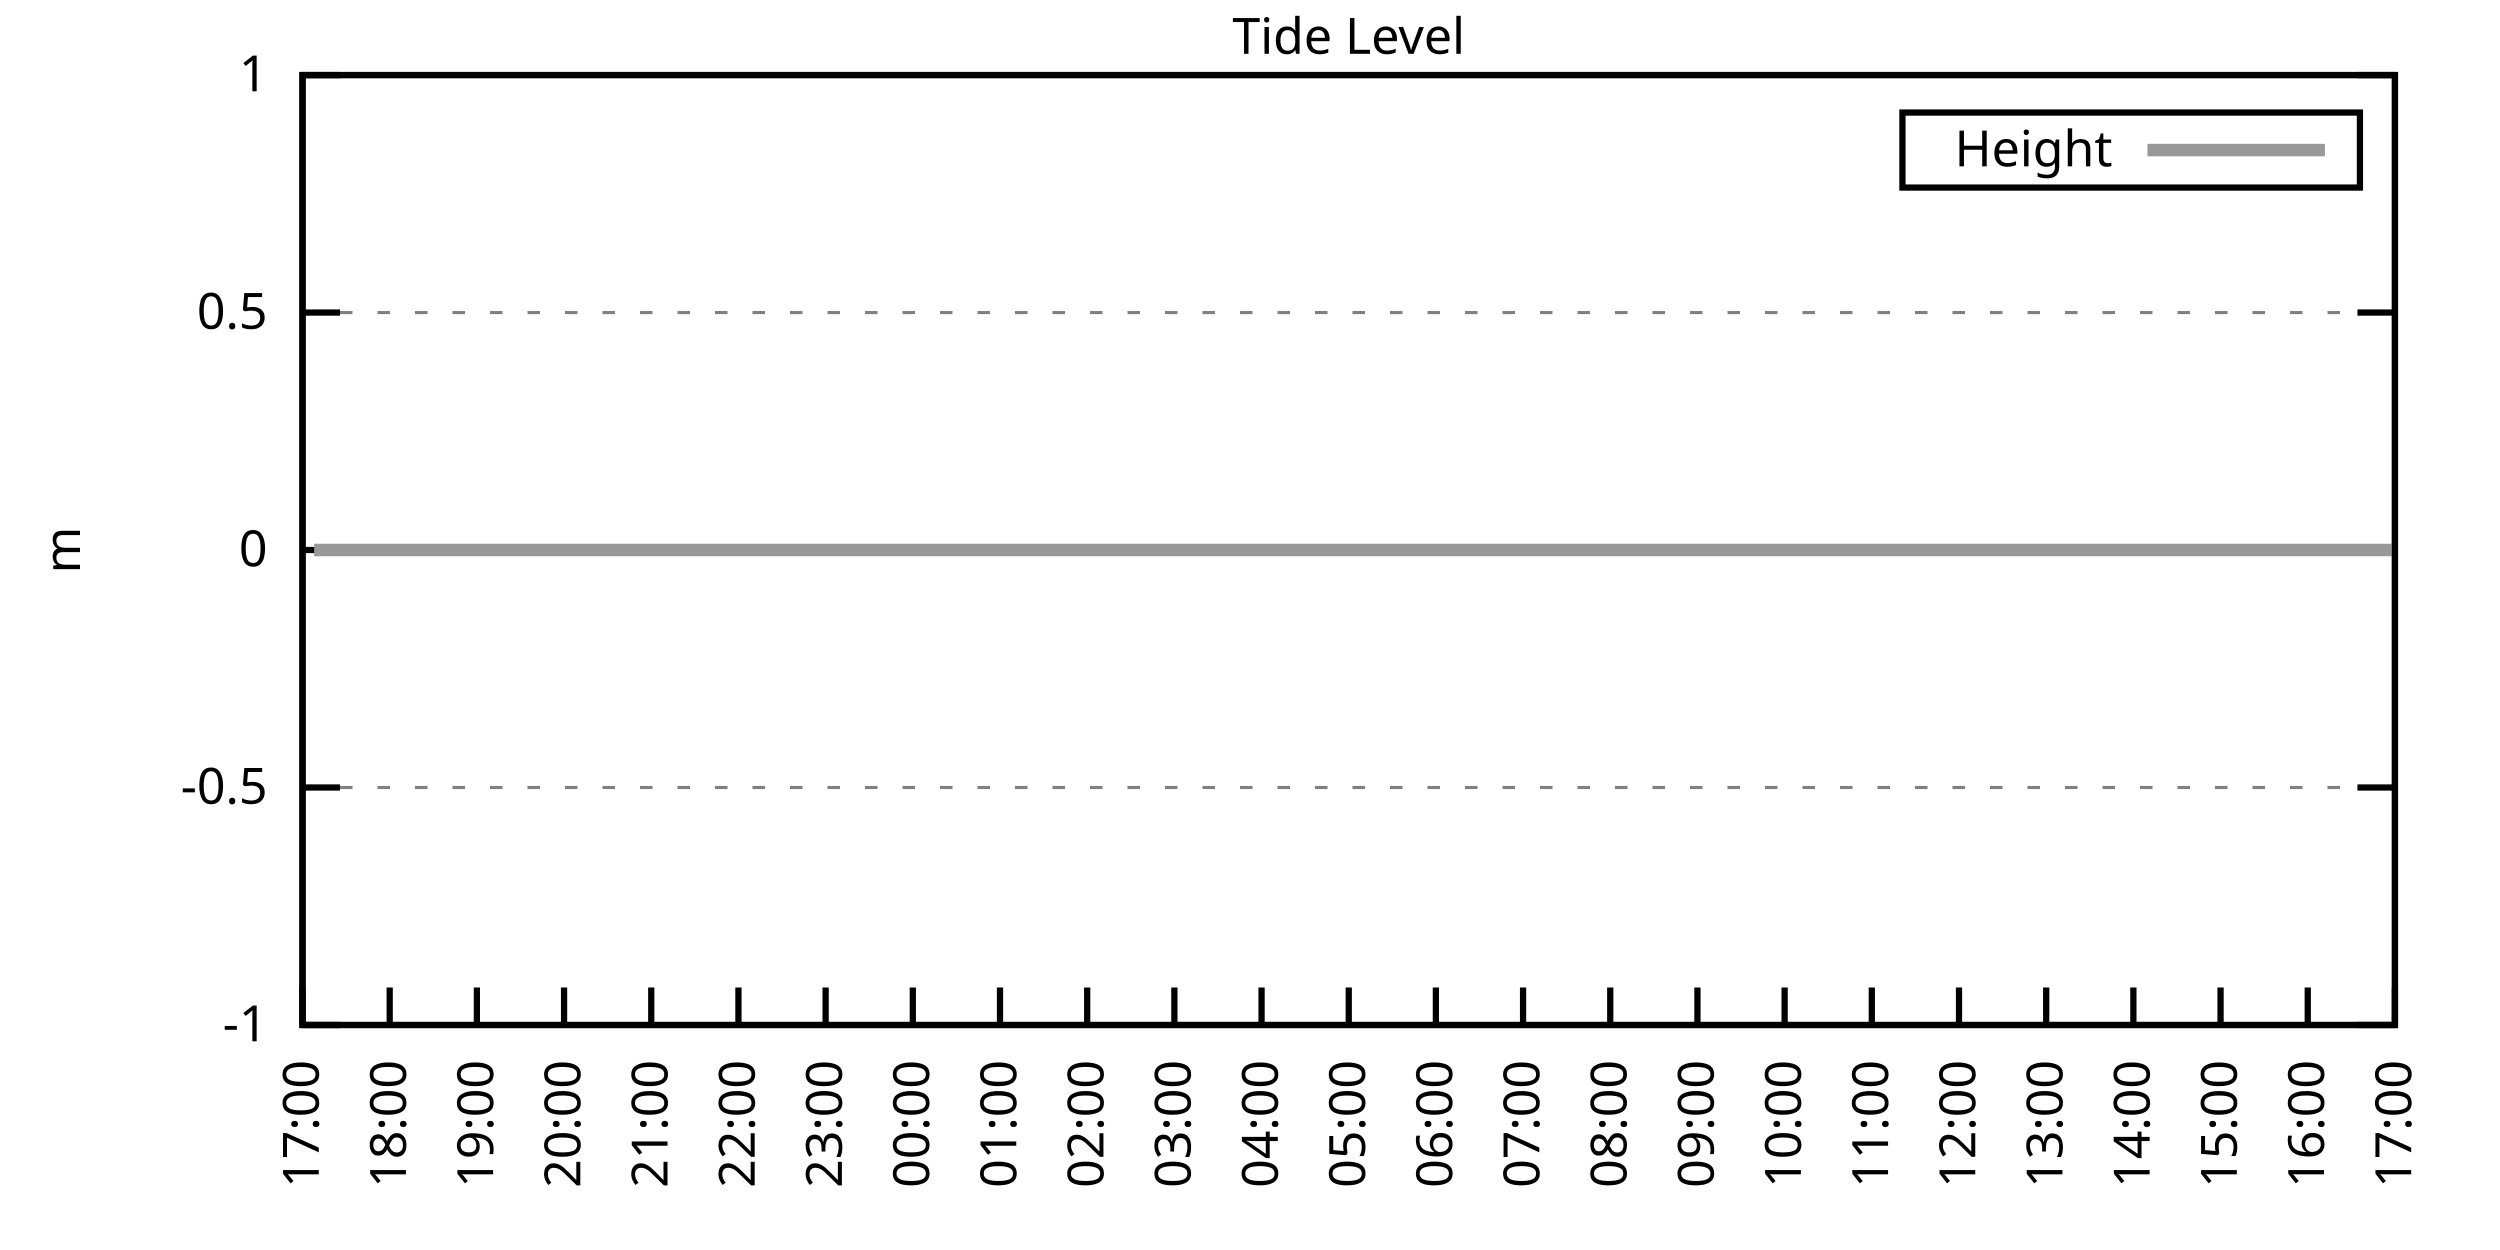
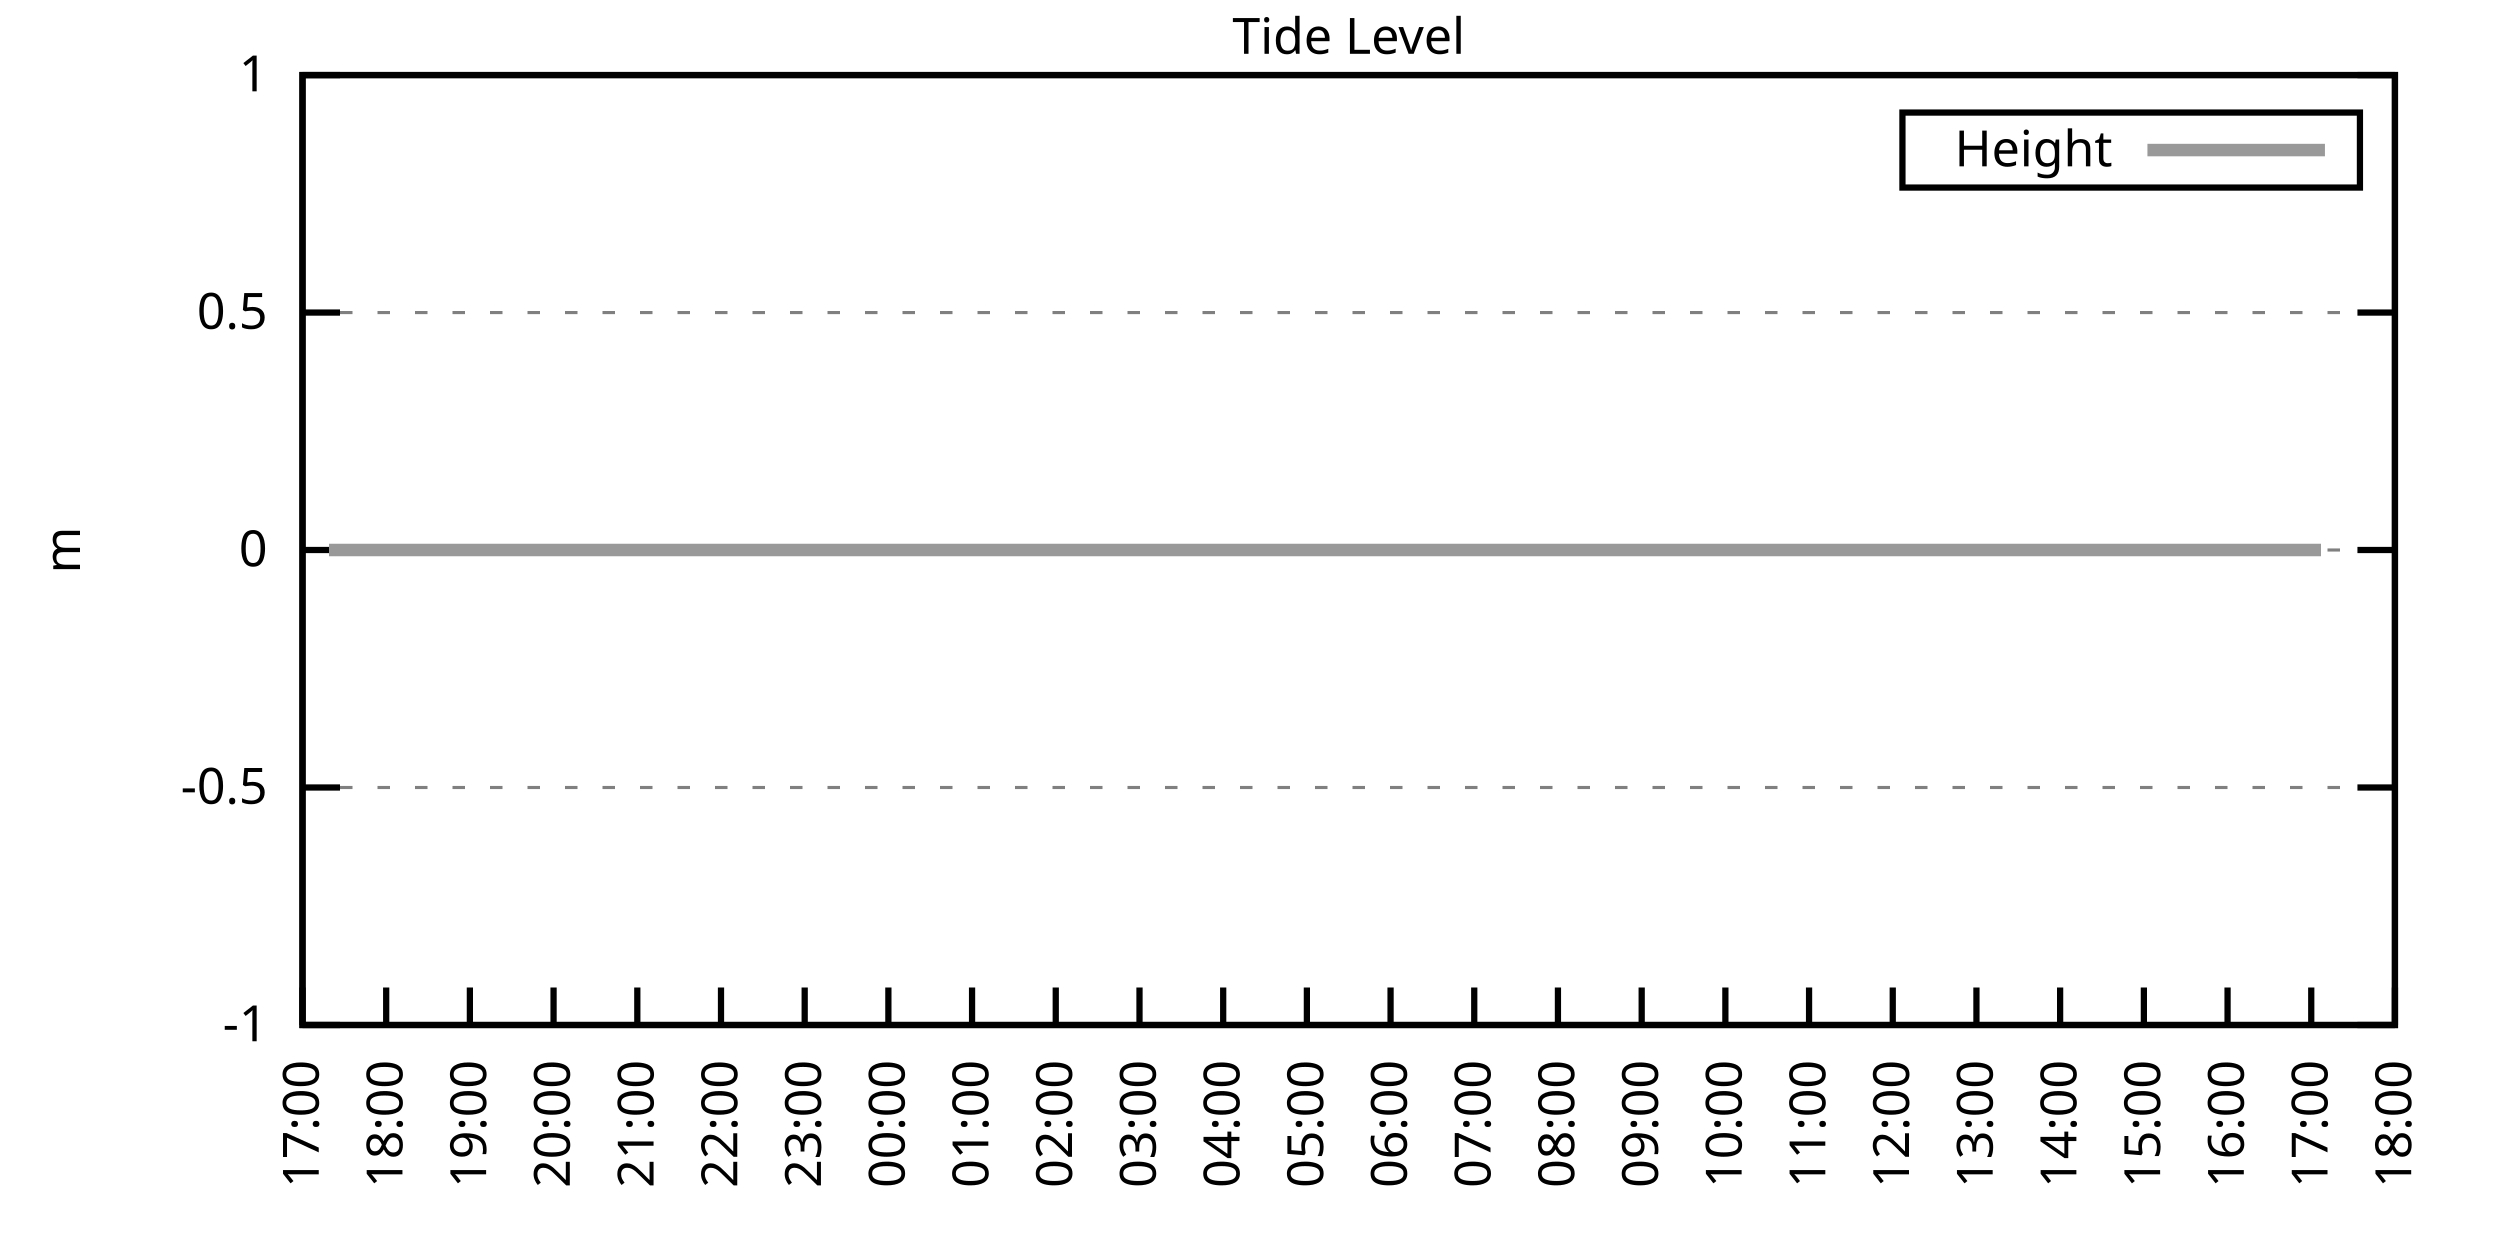
<svg xmlns="http://www.w3.org/2000/svg" xmlns:xlink="http://www.w3.org/1999/xlink" width="400" height="200" viewBox="0 0 400 200">
  <g id="gnuplot_canvas">
    <rect x="0" y="0" width="400" height="200" fill="none" />
    <defs>
      <circle id="gpDot" r="0.5" stroke-width="0.5" stroke="currentColor" />
      <path id="gpPt0" stroke-width="0.333" stroke="currentColor" d="M-1,0 h2 M0,-1 v2" />
      <path id="gpPt1" stroke-width="0.333" stroke="currentColor" d="M-1,-1 L1,1 M1,-1 L-1,1" />
      <path id="gpPt2" stroke-width="0.333" stroke="currentColor" d="M-1,0 L1,0 M0,-1 L0,1 M-1,-1 L1,1 M-1,1 L1,-1" />
      <rect id="gpPt3" stroke-width="0.333" stroke="currentColor" x="-1" y="-1" width="2" height="2" />
      <rect id="gpPt4" stroke-width="0.333" stroke="currentColor" fill="currentColor" x="-1" y="-1" width="2" height="2" />
      <circle id="gpPt5" stroke-width="0.333" stroke="currentColor" cx="0" cy="0" r="1" />
      <use xlink:href="#gpPt5" id="gpPt6" fill="currentColor" stroke="none" />
      <path id="gpPt7" stroke-width="0.333" stroke="currentColor" d="M0,-1.33 L-1.33,0.67 L1.33,0.67 z" />
      <use xlink:href="#gpPt7" id="gpPt8" fill="currentColor" stroke="none" />
      <use xlink:href="#gpPt7" id="gpPt9" stroke="currentColor" transform="rotate(180)" />
      <use xlink:href="#gpPt9" id="gpPt10" fill="currentColor" stroke="none" />
      <use xlink:href="#gpPt3" id="gpPt11" stroke="currentColor" transform="rotate(45)" />
      <use xlink:href="#gpPt11" id="gpPt12" fill="currentColor" stroke="none" />
      <path id="gpPt13" stroke-width="0.333" stroke="currentColor" d="M0,1.330 L1.265,0.411 L0.782,-1.067 L-0.782,-1.076 L-1.265,0.411 z" />
      <use xlink:href="#gpPt13" id="gpPt14" fill="currentColor" stroke="none" />
      <filter id="textbox" filterUnits="objectBoundingBox" x="0" y="0" height="1" width="1">
        <feFlood flood-color="white" flood-opacity="1" result="bgnd" />
        <feComposite in="SourceGraphic" in2="bgnd" operator="atop" />
      </filter>
      <filter id="greybox" filterUnits="objectBoundingBox" x="0" y="0" height="1" width="1">
        <feFlood flood-color="lightgrey" flood-opacity="1" result="grey" />
        <feComposite in="SourceGraphic" in2="grey" operator="atop" />
      </filter>
    </defs>
    <g fill="none" color="white" stroke="currentColor" stroke-width="1.00" stroke-linecap="butt" stroke-linejoin="miter">
</g>
    <g fill="none" color="black" stroke="currentColor" stroke-width="1.00" stroke-linecap="butt" stroke-linejoin="miter">
      <g stroke="none" shape-rendering="crispEdges">
        <polygon fill="rgb(255, 255, 255)" points="48.40,164.00 383.18,164.00 383.18,12.02 48.40,12.02 " />
      </g>
    </g>
    <g fill="none" color="black" stroke="currentColor" stroke-width="1.00" stroke-linecap="butt" stroke-linejoin="miter">
</g>
    <g fill="none" color="black" stroke="black" stroke-width="0.50" stroke-linecap="butt" stroke-linejoin="miter">
</g>
    <g fill="none" color="gray" stroke="currentColor" stroke-width="0.50" stroke-linecap="butt" stroke-linejoin="miter">
      <path stroke="gray" stroke-dasharray="2,4" class="gridline" d="M48.40,164.00 L383.19,164.00  " />
    </g>
    <g fill="none" color="gray" stroke="gray" stroke-width="1.00" stroke-linecap="butt" stroke-linejoin="miter">
</g>
    <g fill="none" color="black" stroke="currentColor" stroke-width="1.00" stroke-linecap="butt" stroke-linejoin="miter">
      <path stroke="black" d="M48.40,164.00 L54.40,164.00 M383.19,164.00 L377.19,164.00  " />
      <g transform="translate(42.80,166.60)" stroke="none" fill="black" font-family="Sans" font-size="8.00" text-anchor="end">
        <text>
          <tspan font-family="Sans">-1</tspan>
        </text>
      </g>
    </g>
    <g fill="none" color="black" stroke="currentColor" stroke-width="1.00" stroke-linecap="butt" stroke-linejoin="miter">
</g>
    <g fill="none" color="black" stroke="black" stroke-width="0.50" stroke-linecap="butt" stroke-linejoin="miter">
</g>
    <g fill="none" color="gray" stroke="currentColor" stroke-width="0.50" stroke-linecap="butt" stroke-linejoin="miter">
      <path stroke="gray" stroke-dasharray="2,4" class="gridline" d="M48.40,126.00 L383.19,126.00  " />
    </g>
    <g fill="none" color="gray" stroke="gray" stroke-width="1.00" stroke-linecap="butt" stroke-linejoin="miter">
</g>
    <g fill="none" color="black" stroke="currentColor" stroke-width="1.00" stroke-linecap="butt" stroke-linejoin="miter">
      <path stroke="black" d="M48.40,126.00 L54.40,126.00 M383.19,126.00 L377.19,126.00  " />
      <g transform="translate(42.80,128.60)" stroke="none" fill="black" font-family="Sans" font-size="8.00" text-anchor="end">
        <text>
          <tspan font-family="Sans">-0.5</tspan>
        </text>
      </g>
    </g>
    <g fill="none" color="black" stroke="currentColor" stroke-width="1.00" stroke-linecap="butt" stroke-linejoin="miter">
</g>
    <g fill="none" color="black" stroke="black" stroke-width="0.50" stroke-linecap="butt" stroke-linejoin="miter">
</g>
    <g fill="none" color="gray" stroke="currentColor" stroke-width="0.50" stroke-linecap="butt" stroke-linejoin="miter">
      <path stroke="gray" stroke-dasharray="2,4" class="gridline" d="M48.40,88.00 L383.19,88.00  " />
    </g>
    <g fill="none" color="gray" stroke="gray" stroke-width="1.00" stroke-linecap="butt" stroke-linejoin="miter">
</g>
    <g fill="none" color="black" stroke="currentColor" stroke-width="1.00" stroke-linecap="butt" stroke-linejoin="miter">
      <path stroke="black" d="M48.40,88.00 L54.40,88.00 M383.19,88.00 L377.19,88.00  " />
      <g transform="translate(42.80,90.60)" stroke="none" fill="black" font-family="Sans" font-size="8.00" text-anchor="end">
        <text>
          <tspan font-family="Sans"> 0</tspan>
        </text>
      </g>
    </g>
    <g fill="none" color="black" stroke="currentColor" stroke-width="1.00" stroke-linecap="butt" stroke-linejoin="miter">
</g>
    <g fill="none" color="black" stroke="black" stroke-width="0.50" stroke-linecap="butt" stroke-linejoin="miter">
</g>
    <g fill="none" color="gray" stroke="currentColor" stroke-width="0.50" stroke-linecap="butt" stroke-linejoin="miter">
      <path stroke="gray" stroke-dasharray="2,4" class="gridline" d="M48.40,50.01 L383.19,50.01  " />
    </g>
    <g fill="none" color="gray" stroke="gray" stroke-width="1.00" stroke-linecap="butt" stroke-linejoin="miter">
</g>
    <g fill="none" color="black" stroke="currentColor" stroke-width="1.00" stroke-linecap="butt" stroke-linejoin="miter">
      <path stroke="black" d="M48.40,50.01 L54.40,50.01 M383.19,50.01 L377.19,50.01  " />
      <g transform="translate(42.80,52.61)" stroke="none" fill="black" font-family="Sans" font-size="8.00" text-anchor="end">
        <text>
          <tspan font-family="Sans"> 0.5</tspan>
        </text>
      </g>
    </g>
    <g fill="none" color="black" stroke="currentColor" stroke-width="1.00" stroke-linecap="butt" stroke-linejoin="miter">
</g>
    <g fill="none" color="black" stroke="black" stroke-width="0.50" stroke-linecap="butt" stroke-linejoin="miter">
</g>
    <g fill="none" color="gray" stroke="currentColor" stroke-width="0.50" stroke-linecap="butt" stroke-linejoin="miter">
      <path stroke="gray" stroke-dasharray="2,4" class="gridline" d="M48.40,12.01 L383.19,12.01  " />
    </g>
    <g fill="none" color="gray" stroke="gray" stroke-width="1.00" stroke-linecap="butt" stroke-linejoin="miter">
</g>
    <g fill="none" color="black" stroke="currentColor" stroke-width="1.00" stroke-linecap="butt" stroke-linejoin="miter">
      <path stroke="black" d="M48.40,12.01 L54.40,12.01 M383.19,12.01 L377.19,12.01  " />
      <g transform="translate(42.80,14.61)" stroke="none" fill="black" font-family="Sans" font-size="8.00" text-anchor="end">
        <text>
          <tspan font-family="Sans"> 1</tspan>
        </text>
      </g>
    </g>
    <g fill="none" color="black" stroke="currentColor" stroke-width="1.00" stroke-linecap="butt" stroke-linejoin="miter">
      <path stroke="black" d="M48.40,164.00 L48.40,158.00  " />
      <g transform="translate(51.00,169.60) rotate(270.00)" stroke="none" fill="black" font-family="Sans" font-size="8.00" text-anchor="end">
        <text>
          <tspan font-family="Sans">17:00</tspan>
        </text>
      </g>
    </g>
    <g fill="none" color="black" stroke="currentColor" stroke-width="1.00" stroke-linecap="butt" stroke-linejoin="miter">
-       <path stroke="black" d="M62.35,164.00 L62.35,158.00  " />
-       <g transform="translate(64.95,169.60) rotate(270.00)" stroke="none" fill="black" font-family="Sans" font-size="8.00" text-anchor="end">
+       <path stroke="black" d="M61.79,164.00 L61.79,158.00  " />
+       <g transform="translate(64.39,169.60) rotate(270.00)" stroke="none" fill="black" font-family="Sans" font-size="8.00" text-anchor="end">
        <text>
          <tspan font-family="Sans">18:00</tspan>
        </text>
      </g>
    </g>
    <g fill="none" color="black" stroke="currentColor" stroke-width="1.00" stroke-linecap="butt" stroke-linejoin="miter">
-       <path stroke="black" d="M76.30,164.00 L76.30,158.00  " />
-       <g transform="translate(78.90,169.60) rotate(270.00)" stroke="none" fill="black" font-family="Sans" font-size="8.00" text-anchor="end">
+       <path stroke="black" d="M75.18,164.00 L75.18,158.00  " />
+       <g transform="translate(77.78,169.60) rotate(270.00)" stroke="none" fill="black" font-family="Sans" font-size="8.00" text-anchor="end">
        <text>
          <tspan font-family="Sans">19:00</tspan>
        </text>
      </g>
    </g>
    <g fill="none" color="black" stroke="currentColor" stroke-width="1.00" stroke-linecap="butt" stroke-linejoin="miter">
-       <path stroke="black" d="M90.25,164.00 L90.25,158.00  " />
-       <g transform="translate(92.85,169.60) rotate(270.00)" stroke="none" fill="black" font-family="Sans" font-size="8.00" text-anchor="end">
+       <path stroke="black" d="M88.57,164.00 L88.57,158.00  " />
+       <g transform="translate(91.17,169.60) rotate(270.00)" stroke="none" fill="black" font-family="Sans" font-size="8.00" text-anchor="end">
        <text>
          <tspan font-family="Sans">20:00</tspan>
        </text>
      </g>
    </g>
    <g fill="none" color="black" stroke="currentColor" stroke-width="1.00" stroke-linecap="butt" stroke-linejoin="miter">
-       <path stroke="black" d="M104.20,164.00 L104.20,158.00  " />
-       <g transform="translate(106.80,169.60) rotate(270.00)" stroke="none" fill="black" font-family="Sans" font-size="8.00" text-anchor="end">
+       <path stroke="black" d="M101.97,164.00 L101.97,158.00  " />
+       <g transform="translate(104.57,169.60) rotate(270.00)" stroke="none" fill="black" font-family="Sans" font-size="8.00" text-anchor="end">
        <text>
          <tspan font-family="Sans">21:00</tspan>
        </text>
      </g>
    </g>
    <g fill="none" color="black" stroke="currentColor" stroke-width="1.00" stroke-linecap="butt" stroke-linejoin="miter">
-       <path stroke="black" d="M118.15,164.00 L118.15,158.00  " />
-       <g transform="translate(120.75,169.60) rotate(270.00)" stroke="none" fill="black" font-family="Sans" font-size="8.00" text-anchor="end">
+       <path stroke="black" d="M115.36,164.00 L115.36,158.00  " />
+       <g transform="translate(117.96,169.60) rotate(270.00)" stroke="none" fill="black" font-family="Sans" font-size="8.00" text-anchor="end">
        <text>
          <tspan font-family="Sans">22:00</tspan>
        </text>
      </g>
    </g>
    <g fill="none" color="black" stroke="currentColor" stroke-width="1.00" stroke-linecap="butt" stroke-linejoin="miter">
-       <path stroke="black" d="M132.10,164.00 L132.10,158.00  " />
-       <g transform="translate(134.70,169.60) rotate(270.00)" stroke="none" fill="black" font-family="Sans" font-size="8.00" text-anchor="end">
+       <path stroke="black" d="M128.75,164.00 L128.75,158.00  " />
+       <g transform="translate(131.35,169.60) rotate(270.00)" stroke="none" fill="black" font-family="Sans" font-size="8.00" text-anchor="end">
        <text>
          <tspan font-family="Sans">23:00</tspan>
        </text>
      </g>
    </g>
    <g fill="none" color="black" stroke="currentColor" stroke-width="1.00" stroke-linecap="butt" stroke-linejoin="miter">
-       <path stroke="black" d="M146.05,164.00 L146.05,158.00  " />
-       <g transform="translate(148.65,169.60) rotate(270.00)" stroke="none" fill="black" font-family="Sans" font-size="8.00" text-anchor="end">
+       <path stroke="black" d="M142.14,164.00 L142.14,158.00  " />
+       <g transform="translate(144.74,169.60) rotate(270.00)" stroke="none" fill="black" font-family="Sans" font-size="8.00" text-anchor="end">
        <text>
          <tspan font-family="Sans">00:00</tspan>
        </text>
      </g>
    </g>
    <g fill="none" color="black" stroke="currentColor" stroke-width="1.00" stroke-linecap="butt" stroke-linejoin="miter">
-       <path stroke="black" d="M160.00,164.00 L160.00,158.00  " />
-       <g transform="translate(162.60,169.60) rotate(270.00)" stroke="none" fill="black" font-family="Sans" font-size="8.00" text-anchor="end">
+       <path stroke="black" d="M155.53,164.00 L155.53,158.00  " />
+       <g transform="translate(158.13,169.60) rotate(270.00)" stroke="none" fill="black" font-family="Sans" font-size="8.00" text-anchor="end">
        <text>
          <tspan font-family="Sans">01:00</tspan>
        </text>
      </g>
    </g>
    <g fill="none" color="black" stroke="currentColor" stroke-width="1.00" stroke-linecap="butt" stroke-linejoin="miter">
-       <path stroke="black" d="M173.95,164.00 L173.95,158.00  " />
-       <g transform="translate(176.55,169.60) rotate(270.00)" stroke="none" fill="black" font-family="Sans" font-size="8.00" text-anchor="end">
+       <path stroke="black" d="M168.92,164.00 L168.92,158.00  " />
+       <g transform="translate(171.52,169.60) rotate(270.00)" stroke="none" fill="black" font-family="Sans" font-size="8.00" text-anchor="end">
        <text>
          <tspan font-family="Sans">02:00</tspan>
        </text>
      </g>
    </g>
    <g fill="none" color="black" stroke="currentColor" stroke-width="1.00" stroke-linecap="butt" stroke-linejoin="miter">
-       <path stroke="black" d="M187.90,164.00 L187.90,158.00  " />
-       <g transform="translate(190.50,169.60) rotate(270.00)" stroke="none" fill="black" font-family="Sans" font-size="8.00" text-anchor="end">
+       <path stroke="black" d="M182.32,164.00 L182.32,158.00  " />
+       <g transform="translate(184.92,169.60) rotate(270.00)" stroke="none" fill="black" font-family="Sans" font-size="8.00" text-anchor="end">
        <text>
          <tspan font-family="Sans">03:00</tspan>
        </text>
      </g>
    </g>
    <g fill="none" color="black" stroke="currentColor" stroke-width="1.00" stroke-linecap="butt" stroke-linejoin="miter">
-       <path stroke="black" d="M201.85,164.00 L201.85,158.00  " />
-       <g transform="translate(204.45,169.60) rotate(270.00)" stroke="none" fill="black" font-family="Sans" font-size="8.00" text-anchor="end">
+       <path stroke="black" d="M195.71,164.00 L195.71,158.00  " />
+       <g transform="translate(198.31,169.60) rotate(270.00)" stroke="none" fill="black" font-family="Sans" font-size="8.00" text-anchor="end">
        <text>
          <tspan font-family="Sans">04:00</tspan>
        </text>
      </g>
    </g>
    <g fill="none" color="black" stroke="currentColor" stroke-width="1.00" stroke-linecap="butt" stroke-linejoin="miter">
-       <path stroke="black" d="M215.80,164.00 L215.80,158.00  " />
-       <g transform="translate(218.40,169.60) rotate(270.00)" stroke="none" fill="black" font-family="Sans" font-size="8.00" text-anchor="end">
+       <path stroke="black" d="M209.10,164.00 L209.10,158.00  " />
+       <g transform="translate(211.70,169.60) rotate(270.00)" stroke="none" fill="black" font-family="Sans" font-size="8.00" text-anchor="end">
        <text>
          <tspan font-family="Sans">05:00</tspan>
        </text>
      </g>
    </g>
    <g fill="none" color="black" stroke="currentColor" stroke-width="1.00" stroke-linecap="butt" stroke-linejoin="miter">
-       <path stroke="black" d="M229.74,164.00 L229.74,158.00  " />
-       <g transform="translate(232.34,169.60) rotate(270.00)" stroke="none" fill="black" font-family="Sans" font-size="8.00" text-anchor="end">
+       <path stroke="black" d="M222.49,164.00 L222.49,158.00  " />
+       <g transform="translate(225.09,169.60) rotate(270.00)" stroke="none" fill="black" font-family="Sans" font-size="8.00" text-anchor="end">
        <text>
          <tspan font-family="Sans">06:00</tspan>
        </text>
      </g>
    </g>
    <g fill="none" color="black" stroke="currentColor" stroke-width="1.00" stroke-linecap="butt" stroke-linejoin="miter">
-       <path stroke="black" d="M243.69,164.00 L243.69,158.00  " />
-       <g transform="translate(246.29,169.60) rotate(270.00)" stroke="none" fill="black" font-family="Sans" font-size="8.00" text-anchor="end">
+       <path stroke="black" d="M235.88,164.00 L235.88,158.00  " />
+       <g transform="translate(238.48,169.60) rotate(270.00)" stroke="none" fill="black" font-family="Sans" font-size="8.00" text-anchor="end">
        <text>
          <tspan font-family="Sans">07:00</tspan>
        </text>
      </g>
    </g>
    <g fill="none" color="black" stroke="currentColor" stroke-width="1.00" stroke-linecap="butt" stroke-linejoin="miter">
-       <path stroke="black" d="M257.64,164.00 L257.64,158.00  " />
-       <g transform="translate(260.24,169.60) rotate(270.00)" stroke="none" fill="black" font-family="Sans" font-size="8.00" text-anchor="end">
+       <path stroke="black" d="M249.27,164.00 L249.27,158.00  " />
+       <g transform="translate(251.87,169.60) rotate(270.00)" stroke="none" fill="black" font-family="Sans" font-size="8.00" text-anchor="end">
        <text>
          <tspan font-family="Sans">08:00</tspan>
        </text>
      </g>
    </g>
    <g fill="none" color="black" stroke="currentColor" stroke-width="1.00" stroke-linecap="butt" stroke-linejoin="miter">
-       <path stroke="black" d="M271.59,164.00 L271.59,158.00  " />
-       <g transform="translate(274.19,169.60) rotate(270.00)" stroke="none" fill="black" font-family="Sans" font-size="8.00" text-anchor="end">
+       <path stroke="black" d="M262.67,164.00 L262.67,158.00  " />
+       <g transform="translate(265.27,169.60) rotate(270.00)" stroke="none" fill="black" font-family="Sans" font-size="8.00" text-anchor="end">
        <text>
          <tspan font-family="Sans">09:00</tspan>
        </text>
      </g>
    </g>
    <g fill="none" color="black" stroke="currentColor" stroke-width="1.00" stroke-linecap="butt" stroke-linejoin="miter">
-       <path stroke="black" d="M285.54,164.00 L285.54,158.00  " />
-       <g transform="translate(288.14,169.60) rotate(270.00)" stroke="none" fill="black" font-family="Sans" font-size="8.00" text-anchor="end">
+       <path stroke="black" d="M276.06,164.00 L276.06,158.00  " />
+       <g transform="translate(278.66,169.60) rotate(270.00)" stroke="none" fill="black" font-family="Sans" font-size="8.00" text-anchor="end">
        <text>
          <tspan font-family="Sans">10:00</tspan>
        </text>
      </g>
    </g>
    <g fill="none" color="black" stroke="currentColor" stroke-width="1.00" stroke-linecap="butt" stroke-linejoin="miter">
-       <path stroke="black" d="M299.49,164.00 L299.49,158.00  " />
-       <g transform="translate(302.09,169.60) rotate(270.00)" stroke="none" fill="black" font-family="Sans" font-size="8.00" text-anchor="end">
+       <path stroke="black" d="M289.45,164.00 L289.45,158.00  " />
+       <g transform="translate(292.05,169.60) rotate(270.00)" stroke="none" fill="black" font-family="Sans" font-size="8.00" text-anchor="end">
        <text>
          <tspan font-family="Sans">11:00</tspan>
        </text>
      </g>
    </g>
    <g fill="none" color="black" stroke="currentColor" stroke-width="1.00" stroke-linecap="butt" stroke-linejoin="miter">
-       <path stroke="black" d="M313.44,164.00 L313.44,158.00  " />
-       <g transform="translate(316.04,169.60) rotate(270.00)" stroke="none" fill="black" font-family="Sans" font-size="8.00" text-anchor="end">
+       <path stroke="black" d="M302.84,164.00 L302.84,158.00  " />
+       <g transform="translate(305.44,169.60) rotate(270.00)" stroke="none" fill="black" font-family="Sans" font-size="8.00" text-anchor="end">
        <text>
          <tspan font-family="Sans">12:00</tspan>
        </text>
      </g>
    </g>
    <g fill="none" color="black" stroke="currentColor" stroke-width="1.00" stroke-linecap="butt" stroke-linejoin="miter">
-       <path stroke="black" d="M327.39,164.00 L327.39,158.00  " />
-       <g transform="translate(329.99,169.60) rotate(270.00)" stroke="none" fill="black" font-family="Sans" font-size="8.00" text-anchor="end">
+       <path stroke="black" d="M316.23,164.00 L316.23,158.00  " />
+       <g transform="translate(318.83,169.60) rotate(270.00)" stroke="none" fill="black" font-family="Sans" font-size="8.00" text-anchor="end">
        <text>
          <tspan font-family="Sans">13:00</tspan>
        </text>
      </g>
    </g>
    <g fill="none" color="black" stroke="currentColor" stroke-width="1.00" stroke-linecap="butt" stroke-linejoin="miter">
-       <path stroke="black" d="M341.34,164.00 L341.34,158.00  " />
-       <g transform="translate(343.94,169.60) rotate(270.00)" stroke="none" fill="black" font-family="Sans" font-size="8.00" text-anchor="end">
+       <path stroke="black" d="M329.62,164.00 L329.62,158.00  " />
+       <g transform="translate(332.22,169.60) rotate(270.00)" stroke="none" fill="black" font-family="Sans" font-size="8.00" text-anchor="end">
        <text>
          <tspan font-family="Sans">14:00</tspan>
        </text>
      </g>
    </g>
    <g fill="none" color="black" stroke="currentColor" stroke-width="1.00" stroke-linecap="butt" stroke-linejoin="miter">
-       <path stroke="black" d="M355.29,164.00 L355.29,158.00  " />
-       <g transform="translate(357.89,169.60) rotate(270.00)" stroke="none" fill="black" font-family="Sans" font-size="8.00" text-anchor="end">
+       <path stroke="black" d="M343.02,164.00 L343.02,158.00  " />
+       <g transform="translate(345.62,169.60) rotate(270.00)" stroke="none" fill="black" font-family="Sans" font-size="8.00" text-anchor="end">
        <text>
          <tspan font-family="Sans">15:00</tspan>
        </text>
      </g>
    </g>
    <g fill="none" color="black" stroke="currentColor" stroke-width="1.00" stroke-linecap="butt" stroke-linejoin="miter">
-       <path stroke="black" d="M369.24,164.00 L369.24,158.00  " />
-       <g transform="translate(371.84,169.60) rotate(270.00)" stroke="none" fill="black" font-family="Sans" font-size="8.00" text-anchor="end">
+       <path stroke="black" d="M356.41,164.00 L356.41,158.00  " />
+       <g transform="translate(359.01,169.60) rotate(270.00)" stroke="none" fill="black" font-family="Sans" font-size="8.00" text-anchor="end">
        <text>
          <tspan font-family="Sans">16:00</tspan>
+         </text>
+       </g>
+     </g>
+     <g fill="none" color="black" stroke="currentColor" stroke-width="1.00" stroke-linecap="butt" stroke-linejoin="miter">
+       <path stroke="black" d="M369.80,164.00 L369.80,158.00  " />
+       <g transform="translate(372.40,169.60) rotate(270.00)" stroke="none" fill="black" font-family="Sans" font-size="8.00" text-anchor="end">
+         <text>
+           <tspan font-family="Sans">17:00</tspan>
        </text>
      </g>
    </g>
    <g fill="none" color="black" stroke="currentColor" stroke-width="1.00" stroke-linecap="butt" stroke-linejoin="miter">
      <path stroke="black" d="M383.19,164.00 L383.19,158.00  " />
      <g transform="translate(385.79,169.60) rotate(270.00)" stroke="none" fill="black" font-family="Sans" font-size="8.00" text-anchor="end">
        <text>
-           <tspan font-family="Sans">17:00</tspan>
+           <tspan font-family="Sans">18:00</tspan>
        </text>
      </g>
    </g>
    <g fill="none" color="black" stroke="currentColor" stroke-width="1.00" stroke-linecap="butt" stroke-linejoin="miter">
</g>
    <g fill="none" color="black" stroke="currentColor" stroke-width="1.00" stroke-linecap="butt" stroke-linejoin="miter">
      <path stroke="black" d="M48.40,12.01 L48.40,164.00 L383.19,164.00 L383.19,12.01 L48.40,12.01 Z  " />
    </g>
    <g fill="none" color="black" stroke="currentColor" stroke-width="1.00" stroke-linecap="butt" stroke-linejoin="miter">
</g>
    <g fill="none" color="black" stroke="currentColor" stroke-width="1.00" stroke-linecap="butt" stroke-linejoin="miter">
      <path stroke="black" d="M304.39,30.01 L304.39,18.01 L377.59,18.01 L377.59,30.01 L304.39,30.01 Z  " />
    </g>
    <g id="Tide_level_plot_1">
      <g fill="none" color="white" stroke="black" stroke-width="2.00" stroke-linecap="butt" stroke-linejoin="miter">
</g>
      <g fill="none" color="black" stroke="currentColor" stroke-width="2.00" stroke-linecap="butt" stroke-linejoin="miter">
        <g transform="translate(337.99,26.61)" stroke="none" fill="black" font-family="Sans" font-size="8.00" text-anchor="end">
          <text>
            <tspan font-family="Sans">Height</tspan>
          </text>
        </g>
      </g>
      <g fill="none" color="black" stroke="currentColor" stroke-width="2.00" stroke-linecap="butt" stroke-linejoin="miter">
-         <path stroke="rgb(153, 153, 153)" d="M343.59,24.01 L371.99,24.01 M50.26,88.00 L52.82,88.00 L54.68,88.00 L57.23,88.00 L59.79,88.00 L61.65,88.00   L64.21,88.00 L66.77,88.00 L69.09,88.00 L70.95,88.00 L73.74,88.00 L75.83,88.00 L78.39,88.00 L80.25,88.00   L82.81,88.00 L85.37,88.00 L87.46,88.00 L89.78,88.00 L92.11,88.00 L94.67,88.00 L96.53,88.00 L99.08,88.00   L101.18,88.00 L103.73,88.00 L106.06,88.00 L108.62,88.00 L110.71,88.00 L113.03,88.00 L115.36,88.00 L117.92,88.00   L120.24,88.00 L122.33,88.00 L124.66,88.00 L127.22,88.00 L129.31,88.00 L131.17,88.00 L133.96,88.00 L136.05,88.00   L138.61,88.00 L140.93,88.00 L143.26,88.00 L145.81,88.00 L147.91,88.00 L150.46,88.00 L152.56,88.00 L154.88,88.00   L156.97,88.00 L159.76,88.00 L161.62,88.00 L164.18,88.00 L166.74,88.00 L169.06,88.00 L170.92,88.00 L173.71,88.00   L176.04,88.00 L178.13,88.00 L180.69,88.00 L183.01,88.00 L185.11,88.00 L187.20,88.00 L189.76,88.00 L191.85,88.00   L194.41,88.00 L196.73,88.00 L199.29,88.00 L201.38,88.00 L203.71,88.00 L206.03,88.00 L208.12,88.00 L210.68,88.00   L212.77,88.00 L215.33,88.00 L217.89,88.00 L219.75,88.00 L222.30,88.00 L224.63,88.00 L226.95,88.00 L229.28,88.00   L231.84,88.00 L233.93,88.00 L236.25,88.00 L238.81,88.00 L241.14,88.00 L243.00,88.00 L245.55,88.00 L247.88,88.00   L250.20,88.00 L252.76,88.00 L254.85,88.00 L256.95,88.00 L259.50,88.00 L262.06,88.00 L264.15,88.00 L266.71,88.00   L269.04,88.00 L271.36,88.00 L273.45,88.00 L275.78,88.00 L278.10,88.00 L280.43,88.00 L282.75,88.00 L285.08,88.00   L287.17,88.00 L289.73,88.00 L292.05,88.00 L294.15,88.00 L296.94,88.00 L299.26,88.00 L301.35,88.00 L303.68,88.00   L306.00,88.00 L308.56,88.00 L310.88,88.00 L313.21,88.00 L315.53,88.00 L317.39,88.00 L319.95,88.00 L322.51,88.00   L324.83,88.00 L326.93,88.00 L329.25,88.00 L331.81,88.00 L334.13,88.00 L335.99,88.00 L338.55,88.00 L340.88,88.00   L343.43,88.00 L345.76,88.00 L347.85,88.00 L350.41,88.00 L352.50,88.00 L354.83,88.00 L357.38,88.00 L359.71,88.00   L361.80,88.00 L364.13,88.00 L366.45,88.00 L368.54,88.00 L371.10,88.00 L373.43,88.00 L375.75,88.00 L378.08,88.00   L380.40,88.00 L382.73,88.00  " />
+         <path stroke="rgb(153, 153, 153)" d="M343.59,24.01 L371.99,24.01 M52.64,88.00 L54.43,88.00 L56.88,88.00 L59.34,88.00 L61.12,88.00 L63.58,88.00   L66.03,88.00 L68.26,88.00 L70.05,88.00 L72.73,88.00 L74.74,88.00 L77.19,88.00 L78.98,88.00 L81.43,88.00   L83.89,88.00 L85.90,88.00 L88.13,88.00 L90.36,88.00 L92.82,88.00 L94.60,88.00 L97.06,88.00 L99.06,88.00   L101.52,88.00 L103.75,88.00 L106.21,88.00 L108.22,88.00 L110.45,88.00 L112.68,88.00 L115.13,88.00 L117.37,88.00   L119.38,88.00 L121.61,88.00 L124.06,88.00 L126.07,88.00 L127.86,88.00 L130.54,88.00 L132.54,88.00 L135.00,88.00   L137.23,88.00 L139.46,88.00 L141.92,88.00 L143.93,88.00 L146.38,88.00 L148.39,88.00 L150.62,88.00 L152.63,88.00   L155.31,88.00 L157.10,88.00 L159.55,88.00 L162.01,88.00 L164.24,88.00 L166.02,88.00 L168.70,88.00 L170.93,88.00   L172.94,88.00 L175.40,88.00 L177.63,88.00 L179.64,88.00 L181.65,88.00 L184.10,88.00 L186.11,88.00 L188.57,88.00   L190.80,88.00 L193.25,88.00 L195.26,88.00 L197.49,88.00 L199.73,88.00 L201.73,88.00 L204.19,88.00 L206.20,88.00   L208.65,88.00 L211.11,88.00 L212.89,88.00 L215.35,88.00 L217.58,88.00 L219.81,88.00 L222.04,88.00 L224.50,88.00   L226.51,88.00 L228.74,88.00 L231.20,88.00 L233.43,88.00 L235.21,88.00 L237.67,88.00 L239.90,88.00 L242.13,88.00   L244.59,88.00 L246.60,88.00 L248.60,88.00 L251.06,88.00 L253.51,88.00 L255.52,88.00 L257.98,88.00 L260.21,88.00   L262.44,88.00 L264.45,88.00 L266.68,88.00 L268.92,88.00 L271.15,88.00 L273.38,88.00 L275.61,88.00 L277.62,88.00   L280.07,88.00 L282.31,88.00 L284.32,88.00 L286.99,88.00 L289.23,88.00 L291.23,88.00 L293.47,88.00 L295.70,88.00   L298.15,88.00 L300.39,88.00 L302.62,88.00 L304.85,88.00 L306.63,88.00 L309.09,88.00 L311.54,88.00 L313.78,88.00   L315.79,88.00 L318.02,88.00 L320.47,88.00 L322.70,88.00 L324.49,88.00 L326.95,88.00 L329.18,88.00 L331.63,88.00   L333.86,88.00 L335.87,88.00 L338.33,88.00 L340.34,88.00 L342.57,88.00 L345.02,88.00 L347.26,88.00 L349.26,88.00   L351.50,88.00 L353.73,88.00 L355.74,88.00 L358.19,88.00 L360.42,88.00 L362.66,88.00 L364.89,88.00 L367.12,88.00   L369.35,88.00 L371.36,88.00  " />
      </g>
    </g>
    <g fill="none" color="black" stroke="currentColor" stroke-width="2.00" stroke-linecap="butt" stroke-linejoin="miter">
</g>
    <g fill="none" color="black" stroke="black" stroke-width="1.00" stroke-linecap="butt" stroke-linejoin="miter">
</g>
    <g fill="none" color="black" stroke="currentColor" stroke-width="1.00" stroke-linecap="butt" stroke-linejoin="miter">
      <path stroke="black" d="M48.40,12.01 L48.40,164.00 L383.19,164.00 L383.19,12.01 L48.40,12.01 Z  " />
      <g transform="translate(12.80,88.01) rotate(270.00)" stroke="none" fill="black" font-family="Sans" font-size="8.00" text-anchor="middle">
        <text>
          <tspan font-family="Sans">m</tspan>
        </text>
      </g>
    </g>
    <g fill="none" color="black" stroke="currentColor" stroke-width="1.00" stroke-linecap="butt" stroke-linejoin="miter">
</g>
    <g fill="none" color="black" stroke="currentColor" stroke-width="1.00" stroke-linecap="butt" stroke-linejoin="miter">
      <g transform="translate(215.79,8.61)" stroke="none" fill="black" font-family="Sans" font-size="8.00" text-anchor="middle">
        <text>
          <tspan font-family="Sans">Tide Level</tspan>
        </text>
      </g>
    </g>
    <g fill="none" color="black" stroke="currentColor" stroke-width="1.00" stroke-linecap="butt" stroke-linejoin="miter">
</g>
  </g>
</svg>
